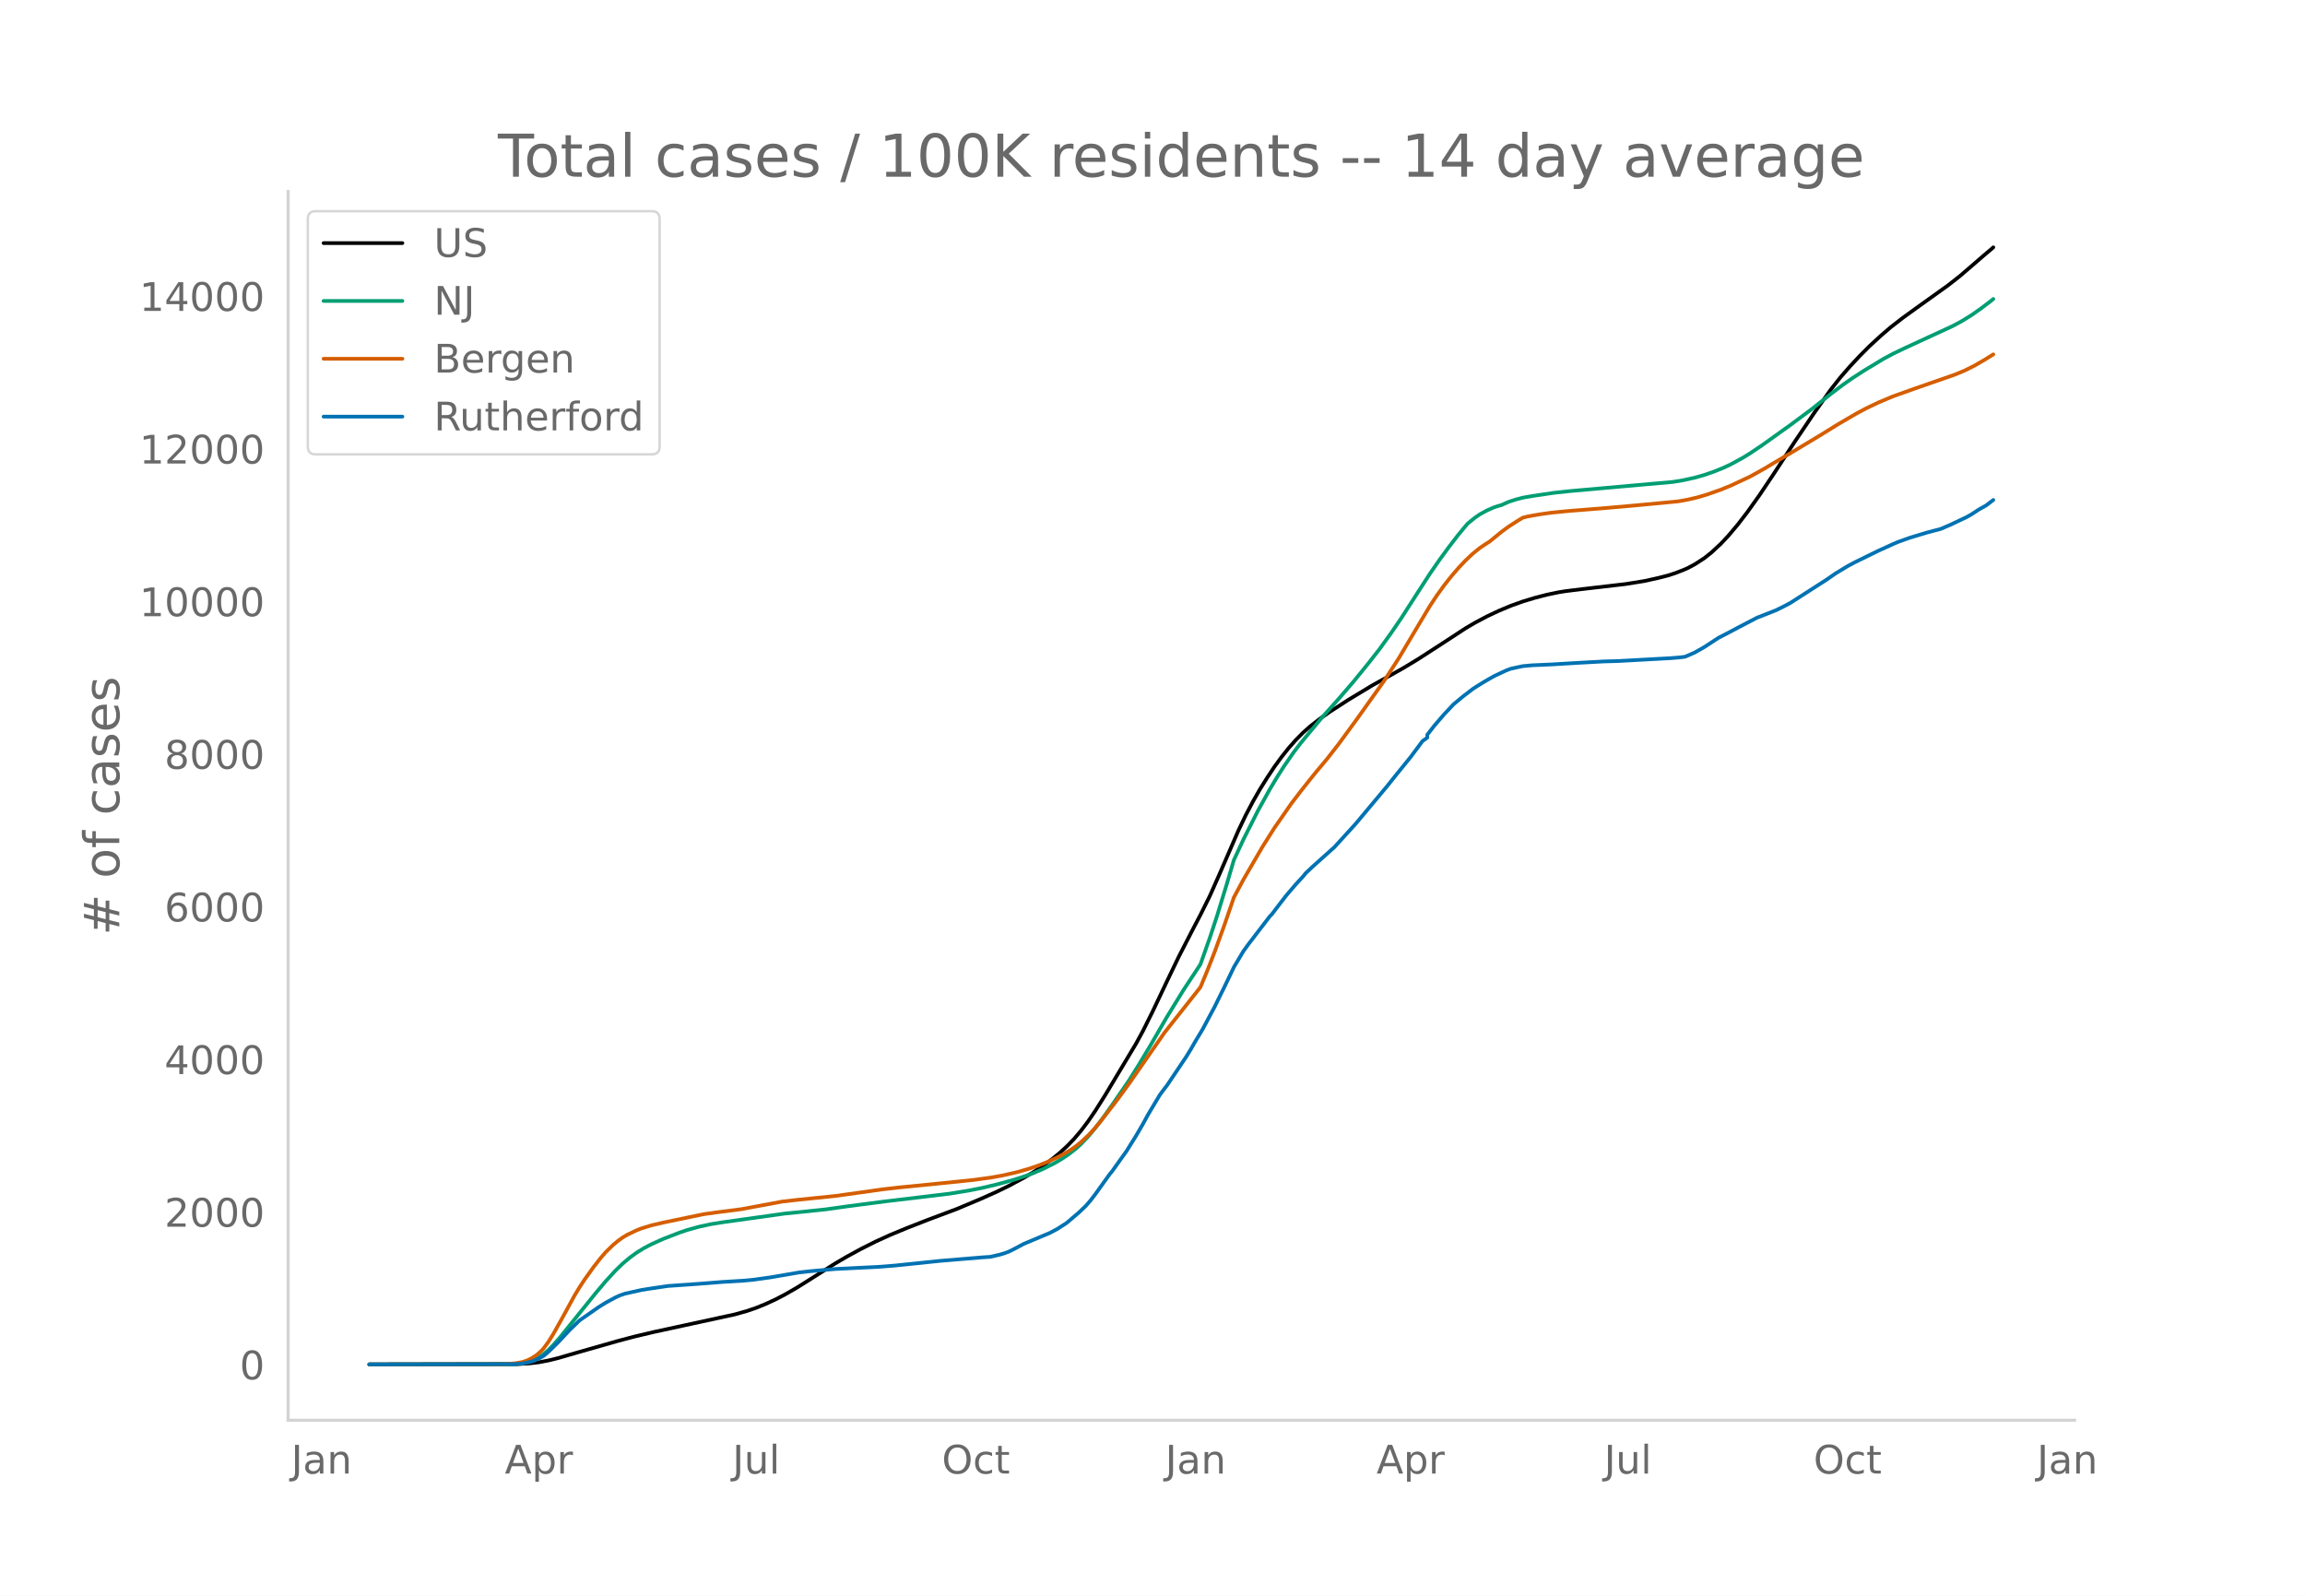
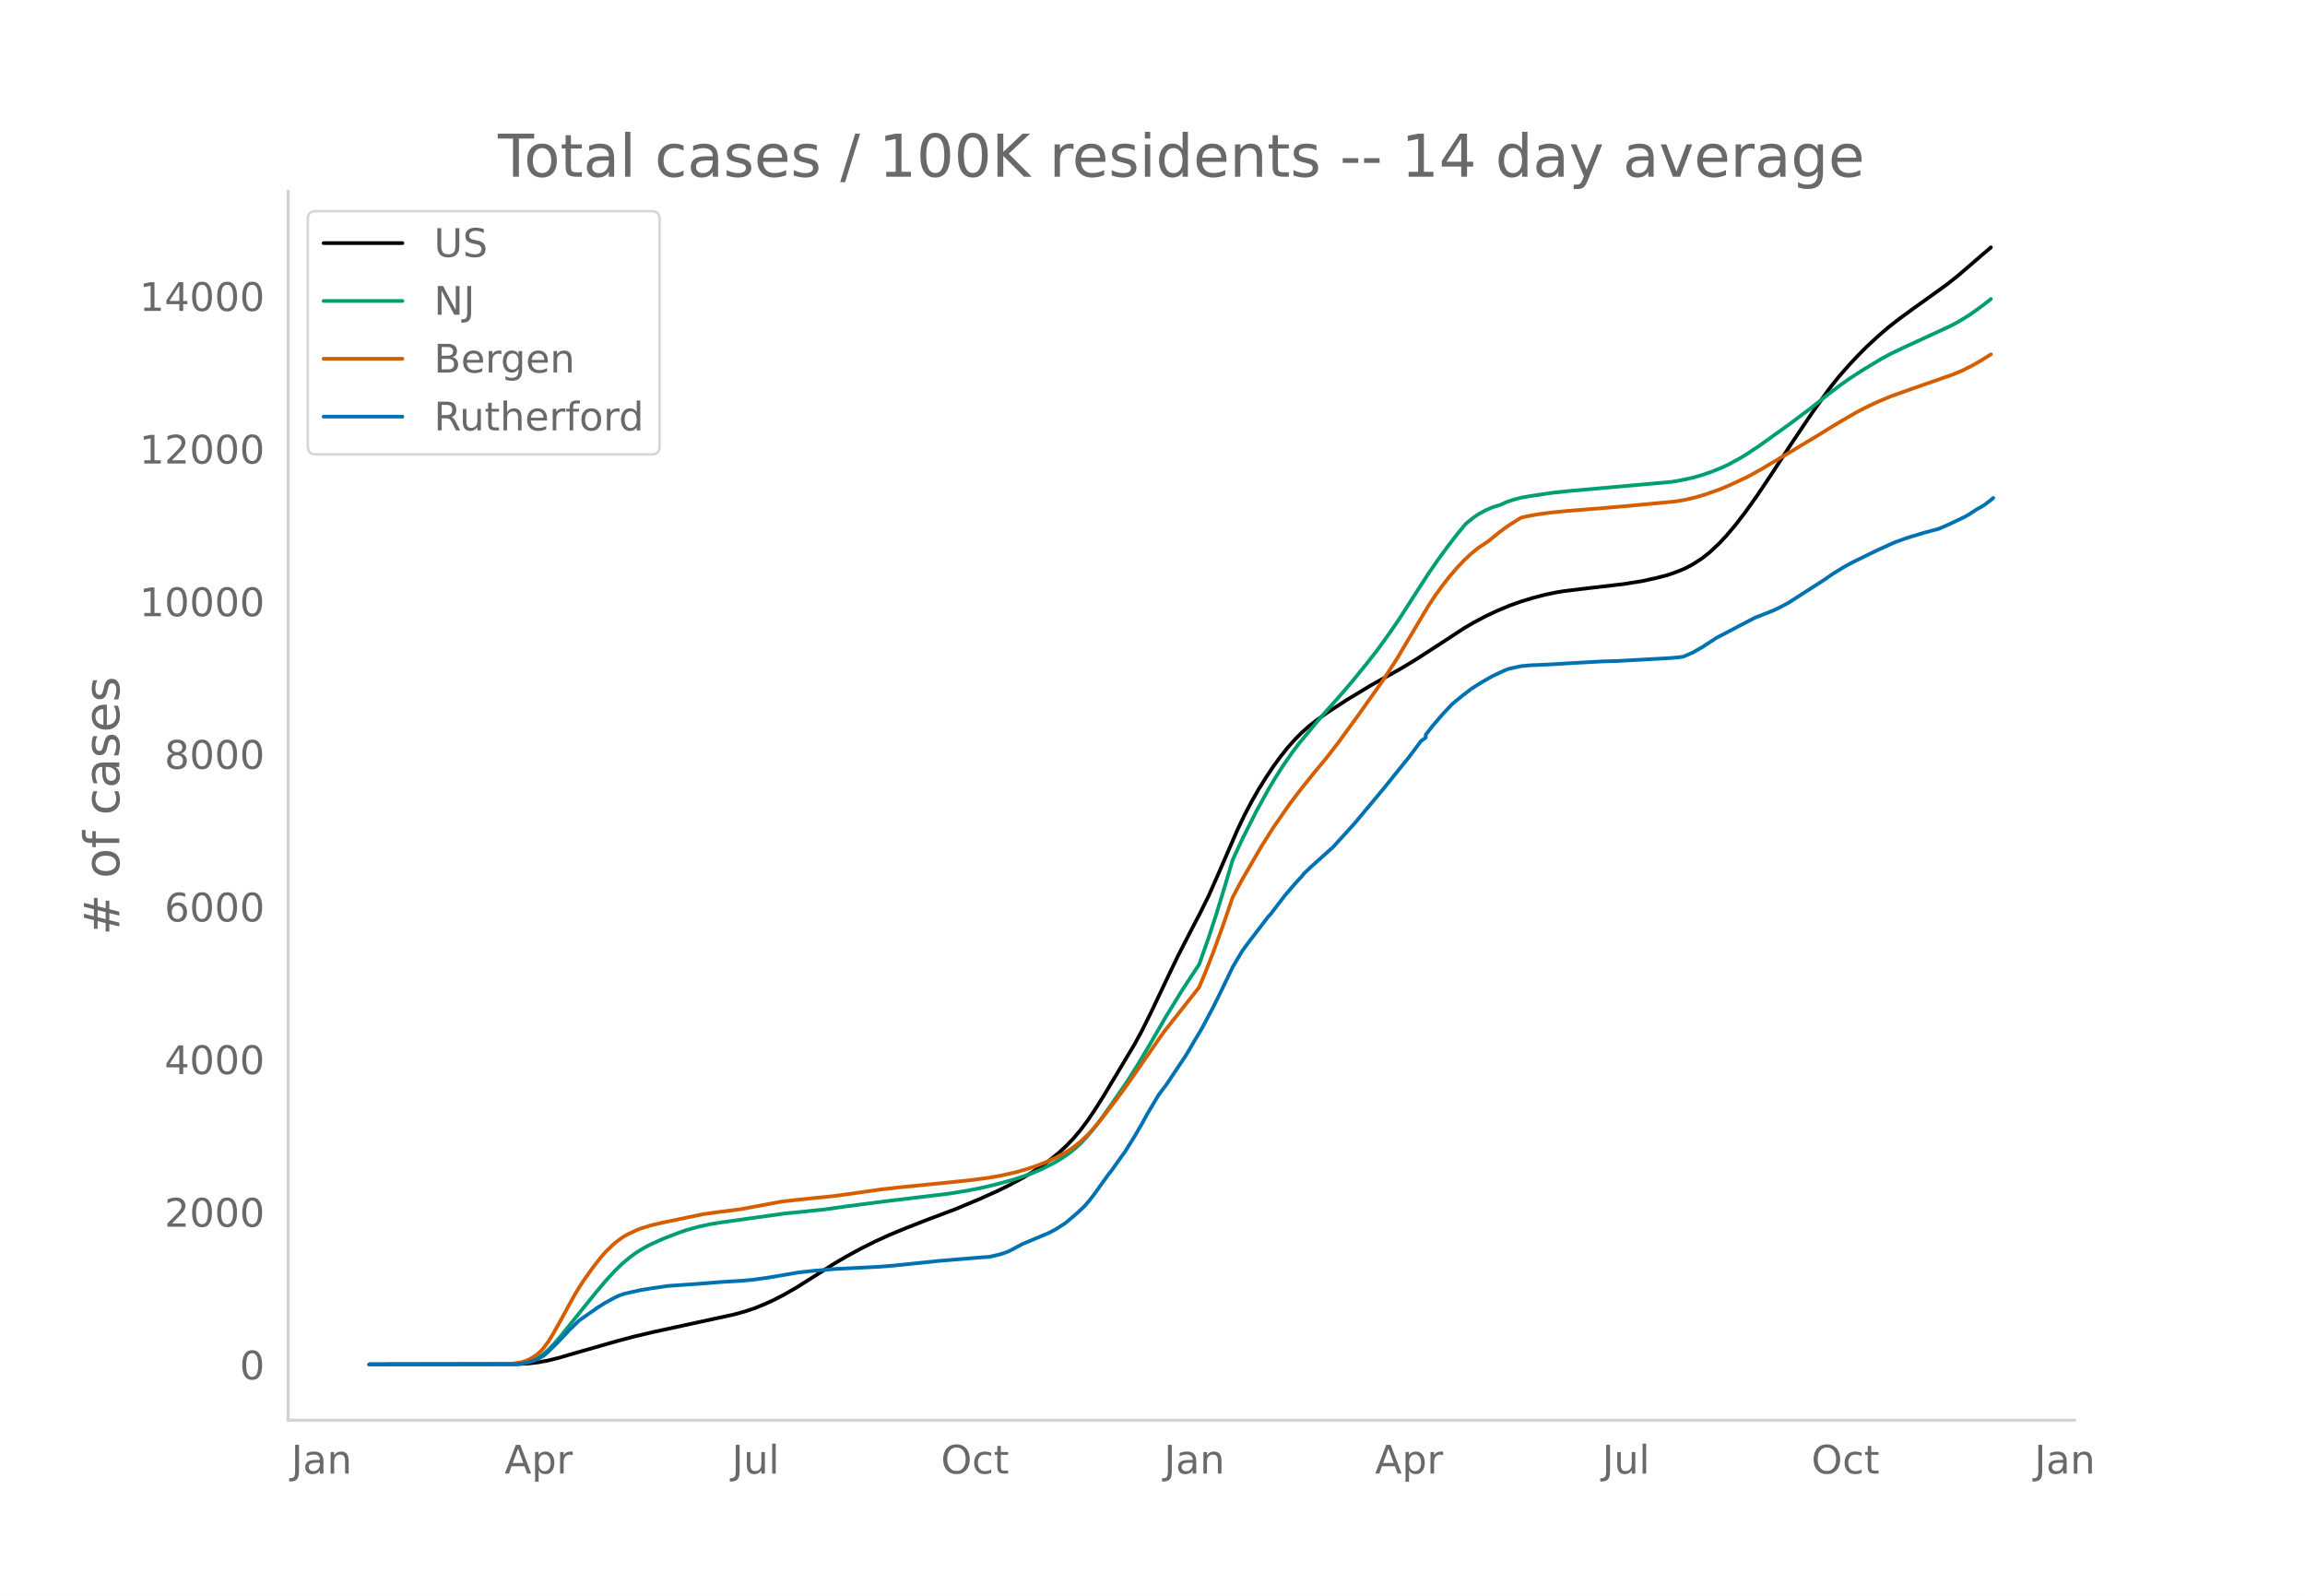
<svg xmlns="http://www.w3.org/2000/svg" xmlns:xlink="http://www.w3.org/1999/xlink" height="864" viewBox="0 0 936 648" width="1248">
  <defs>
    <style>*{stroke-linecap:butt;stroke-linejoin:round}</style>
  </defs>
  <g id="figure_1">
    <path d="M0 648h936V0H0z" style="fill:#fff" id="patch_1" />
    <g id="axes_1">
      <path d="M117 576.72h725.4V77.76H117z" style="fill:none" id="patch_2" />
-       <path clip-path="url(#p1882904e24)" d="m149.973 554.04 60.126-.11 4.85-.287 3.879-.464 3.879-.732 3.879-.954 7.758-2.253 16.486-4.699 6.789-1.8 7.758-1.833 12.607-2.736 20.366-4.42 4.849-1.359 3.88-1.325 3.878-1.584 3.88-1.79 3.879-2.008 4.848-2.789 5.82-3.649 9.697-6.156 4.849-2.841 5.819-3.167 5.818-2.924 5.82-2.65 6.788-2.818 8.728-3.407 11.637-4.369 9.698-4.076 6.788-3.04 4.85-2.366 5.818-3.128 3.88-2.31 3.878-2.555 3.88-2.846 2.909-2.375 2.91-2.657 2.909-2.99 2.909-3.424 2.91-3.848 2.909-4.254 3.879-6.143 12.607-21.032 2.91-5.357 3.879-7.8 5.818-12.264 4.85-10.09 5.818-11.314 2.91-5.54 3.878-7.813 3.88-8.76 7.758-17.889 2.91-6.062 2.909-5.53 2.909-5.075 2.91-4.643 2.909-4.383 2.909-3.988 2.91-3.653 2.909-3.289 2.91-2.935 2.908-2.578 3.88-3.02 3.879-2.724 7.758-5.02 9.698-5.852 6.788-3.77 5.82-3.27 5.818-3.514 9.698-6.264 9.698-6.344 3.879-2.277 4.849-2.573 4.849-2.282 4.848-2.025 4.85-1.738 4.848-1.467 4.85-1.258 4.848-1.014 2.91-.463 6.788-.838 17.456-2.028 7.759-1.247 5.818-1.3 3.88-.996 2.909-.959 2.91-1.129 1.939-.836 2.909-1.547 3.88-2.513 2.909-2.316 3.879-3.604 2.909-3.1 3.88-4.596 3.878-5.043 4.85-6.79 5.818-8.674 8.728-13.34 7.758-11.491 6.789-9.556 3.879-4.92 3.88-4.452 3.878-4.156 3.88-3.904 4.848-4.46 3.88-3.326 4.848-3.77 5.82-4.216L791 115.905l4.85-3.802 4.848-4.165 4.85-4.192 2.908-2.448.97-.858h0" style="fill:none;stroke:#000;stroke-linecap:round;stroke-width:1.5" id="line2d_1" />
-       <path clip-path="url(#p1882904e24)" d="m149.973 554.04 58.187-.103 2.91-.21 1.939-.28 1.94-.494 1.939-.74 1.94-1.004 1.94-1.342 1.939-1.704 1.94-1.969 2.909-3.313 3.879-4.824 10.667-13.215 3.88-4.587 3.879-4.232 2.91-2.833 2.908-2.454 2.91-2.122 2.91-1.796 2.908-1.514 4.85-2.194 6.788-2.627 2.91-.985 4.848-1.35 4.85-1.058 4.848-.776 25.215-3.53 8.728-.87 7.758-.812 8.728-1.228 15.517-2.026 26.184-3.137 7.758-1.261 5.819-1.163 5.818-1.388 6.789-1.863 3.88-1.26 3.878-1.395 3.88-1.654 4.848-2.44 2.91-1.716 2.91-1.953 2.908-2.295 1.94-1.762 2.91-3.062 2.909-3.46 2.91-3.835 3.878-5.468 6.789-9.868 3.879-6.162 4.849-8.088 6.788-11.71 6.789-11.03 6.788-10.285 3.88-10.96 2.909-8.845 3.879-12.664 2.91-9.87 3.878-8.362 5.82-11.53 4.848-8.774 2.91-4.87 2.909-4.55 3.879-5.62 2.91-3.82 8.727-10.483 6.789-7.587 5.819-6.757 5.818-7.135 4.85-6.195 4.848-6.726 3.88-5.68 5.818-9.047 5.819-9.014 3.879-5.614 3.879-5.304 3.88-5.038 2.909-3.521.97-1.107 2.909-2.334 1.94-1.33 2.909-1.601 2.909-1.263 1.94-.619.97-.25 2.909-1.313 2.91-.959 2.908-.763 3.88-.678 8.728-1.292 6.788-.727 14.547-1.29 27.154-2.42 3.88-.653 4.848-1.06 3.88-1.105 3.878-1.34 3.88-1.569 2.909-1.36 4.849-2.633 2.91-1.784 4.848-3.245 11.637-8.328 8.729-6.502 7.758-6.155 4.849-3.675 3.879-2.718 4.849-3.136 7.758-4.687 3.88-2.084 4.848-2.32 19.396-8.94 3.88-2.093 3.878-2.406 3.88-2.73 3.878-2.95.97-.808h0" style="fill:none;stroke:#009e73;stroke-linecap:round;stroke-width:1.5" id="line2d_2" />
-       <path clip-path="url(#p1882904e24)" d="m149.973 554.04 55.278-.096 3.879-.344 2.909-.5 1.94-.636 1.94-.937 1.939-1.246 1.94-1.7.97-1.075 1.939-2.642 1.94-3.107 3.878-6.92 4.85-8.882 1.939-3.182 1.94-2.992 3.879-5.409 2.909-3.697 1.94-2.237 2.909-2.845 1.94-1.618 1.94-1.41 1.939-1.165 3.879-1.851 1.94-.754 3.878-1.185 4.85-1.15 16.486-3.42 5.818-.81 7.759-.987 1.94-.271 16.486-3.069 6.788-.763 14.547-1.48 14.547-2.031 4.849-.691 6.788-.77 4.85-.471 15.516-1.553 9.698-1.015 6.788-.916 4.849-.865 5.819-1.315 4.849-1.383 3.879-1.32 3.879-1.526 3.88-1.789 2.908-1.527 2.91-1.753 1.94-1.39 1.939-1.581 2.91-2.704 1.939-2.056 2.91-3.392 6.788-8.778 4.849-6.628 14.546-20.934 10.668-13.484 3.88-4.92 2.909-6.99 2.909-7.455 3.88-10.669 3.878-11.324 3.88-7.244 7.758-13.352 4.849-7.674 6.788-9.768 3.88-5.094 2.909-3.667 2.909-3.634 4.849-5.794 4.849-6.22 7.758-10.62 10.668-15.001 5.819-8.987 5.818-9.788 6.789-11.387 2.91-4.408 2.908-4.018 2.91-3.704 2.91-3.384 2.909-3.089 2.909-2.733 2.91-2.356 2.909-1.948.97-.586 4.848-3.957 2.91-2.147 3.879-2.488 1.94-1.177 1.939-.477 4.849-.866 4.849-.684 6.788-.67 14.547-1.158 12.607-1.105 17.457-1.655 3.879-.697 3.879-.894 3.879-1.144 5.819-2.045 3.879-1.585 7.758-3.623 5.819-3.22 3.879-2.327 7.758-4.588 11.638-6.996 6.788-4.197 7.758-4.526 3.88-2.047 4.849-2.31 5.818-2.448 8.728-3.108 16.487-5.747 3.879-1.612 3.879-1.935 3.88-2.23 3.878-2.414h0" style="fill:none;stroke:#d55e00;stroke-linecap:round;stroke-width:1.5" id="line2d_3" />
-       <path clip-path="url(#p1882904e24)" d="m149.973 554.04 59.157-.109 2.909-.218 2.91-.604 1.939-.569 1.94-.907 1.94-1.064 1.939-1.645 3.879-3.797 4.849-5.177 3.879-3.749 7.758-5.418 2.91-1.802 3.879-2.104 1.94-.883 1.939-.665 6.788-1.512 3.88-.617 6.788-1.004 12.607-.883 9.698-.762 8.728-.532 3.88-.375 6.788-.955 11.637-1.996 4.85-.532 9.697-.858 8.728-.436 8.728-.423 6.789-.532 6.788-.702 11.638-1.21 17.456-1.45 2.91-.182 3.878-.895 1.94-.58 1.94-.738 2.909-1.488 2.91-1.56 10.667-4.475 2.91-1.548 2.908-1.862.97-.641 4.85-4.124 2.909-2.77 1.94-2.237 1.939-2.528 5.818-8.115.97-1.149 3.88-5.454 1.939-2.685 3.88-6.229 2.908-4.983 1.94-3.58 4.849-8.127 1.94-2.6.97-1.234 7.758-11.562 1.94-3.168 1.939-3.374 2.91-4.826 4.848-9.095 3.88-7.885 2.909-6.047.97-2.056 3.878-6.507 1.94-2.685 8.728-11.392.97-1.028 2.91-3.81 2.909-3.773 3.879-4.524 2.91-3.156.969-1.222 2.91-2.757 7.758-6.942.97-.847 8.727-9.578 10.668-12.76 1.94-2.322 3.879-4.85 5.818-7.171 4.85-6.507 1.939-1.39v-1.186l2.91-3.725 3.878-4.511 3.88-4.124 3.879-3.217 3.879-2.975 1.94-1.258 2.909-1.79 3.879-2.213 4.849-2.274 1.94-.726 4.848-1.04 3.88-.35 2.909-.121 4.849-.218 11.637-.69 9.698-.532 5.819-.157 21.335-1.173 3.88-.326 1.939-.267 3.879-1.693 3.88-2.213 5.818-3.797 2.91-1.488 5.818-3.072 6.788-3.544 3.88-1.511 3.879-1.536 2.91-1.427 2.908-1.536 14.547-9.337 3.88-2.685 4.848-2.927 2.91-1.56 6.788-3.326 2.91-1.415 5.818-2.648 1.94-.835 4.849-1.741 6.788-2.056 5.819-1.536 3.88-1.67 6.788-3.216 1.94-1.113 2.909-1.91 2.909-1.634 2.91-2.213h0" style="fill:none;stroke:#0072b2;stroke-linecap:round;stroke-width:1.5" id="line2d_4" />
+       <path clip-path="url(#pb5907736d0)" d="m149.973 554.04 60.038-.11 4.842-.287 3.873-.464 3.874-.732 3.873-.954 7.747-2.253 16.462-4.699 6.779-1.8 7.747-1.833 12.589-2.736 20.335-4.42 4.842-1.359 3.873-1.325 3.874-1.584 3.873-1.79 3.874-2.008 4.842-2.789 5.81-3.649 9.683-6.156 4.842-2.841 5.81-3.167 5.81-2.924 5.81-2.65 6.78-2.818 8.714-3.407 11.62-4.369 9.684-4.076 6.779-3.04 4.842-2.366 5.81-3.128 3.873-2.31 3.874-2.555 3.873-2.846 2.905-2.375 2.905-2.657 2.906-2.99 2.905-3.424 2.905-3.848 2.905-4.254 3.873-6.143 12.589-21.032 2.905-5.357 3.873-7.8 5.81-12.264 4.842-10.09 5.81-11.314 2.906-5.54 3.873-7.813 3.874-8.76 7.747-17.889 2.905-6.062 2.905-5.53 2.905-5.075 2.905-4.643 2.905-4.383 2.905-3.988 2.905-3.653 2.905-3.289 2.905-2.935 2.905-2.578 3.874-3.02 3.873-2.724 7.747-5.02 9.684-5.852 6.778-3.77 5.81-3.27 5.81-3.514 9.684-6.264 9.684-6.344 3.873-2.277 4.842-2.573 4.842-2.282 4.842-2.025 4.842-1.738 4.841-1.467 4.842-1.258 4.842-1.014 2.905-.463 6.779-.838 17.43-2.028 7.747-1.247 5.81-1.3 3.874-.996 2.905-.959 2.905-1.129 1.937-.836 2.905-1.547 3.873-2.513 2.905-2.316 3.874-3.604 2.905-3.1 3.873-4.596 3.874-5.043 4.841-6.79 5.81-8.674 8.716-13.34 7.747-11.491 6.778-9.556 3.874-4.92 3.873-4.452 3.874-4.156 3.873-3.904 4.842-4.46 3.873-3.326 4.842-3.77 5.81-4.216 12.589-9.022 4.842-3.802 4.842-4.165 4.841-4.192 2.906-2.448.968-.858h0" style="fill:none;stroke:#000;stroke-linecap:round;stroke-width:1.5" id="line2d_1" />
+       <path clip-path="url(#pb5907736d0)" d="m149.973 554.04 58.101-.103 2.906-.21 1.936-.28 1.937-.494 1.937-.74 1.936-1.004 1.937-1.342 1.937-1.704 1.937-1.969 2.905-3.313 3.873-4.824 10.652-13.215 3.874-4.587 3.873-4.232 2.905-2.833 2.905-2.454 2.905-2.122 2.905-1.796 2.905-1.514 4.842-2.194 6.779-2.627 2.905-.985 4.842-1.35 4.841-1.058 4.842-.776 25.178-3.53 8.715-.87 7.747-.812 8.715-1.228 15.494-2.026 26.146-3.137 7.747-1.261 5.81-1.163 5.81-1.388 6.778-1.863 3.874-1.26 3.873-1.395 3.874-1.654 4.842-2.44 2.905-1.716 2.905-1.953 2.905-2.295 1.937-1.762 2.905-3.062 2.905-3.46 2.905-3.835 3.873-5.468 6.779-9.868 3.873-6.162 4.842-8.088 6.779-11.71 6.778-11.03 6.779-10.285 3.873-10.96 2.905-8.845 3.874-12.664 2.905-9.87 3.873-8.362 5.81-11.53 4.842-8.774 2.905-4.87 2.905-4.55 3.874-5.62 2.905-3.82 8.715-10.483 6.779-7.587 5.81-6.757 5.81-7.135 4.842-6.195 4.842-6.726 3.873-5.68 5.81-9.047 5.81-9.014 3.874-5.614 3.873-5.304 3.874-5.038 2.905-3.521.968-1.107 2.905-2.334 1.937-1.33 2.905-1.601 2.905-1.263 1.937-.619.968-.25 2.905-1.313 2.906-.959 2.905-.763 3.873-.678 8.715-1.292 6.779-.727 14.525-1.29 27.114-2.42 3.874-.653 4.842-1.06 3.873-1.105 3.874-1.34 3.873-1.569 2.905-1.36 4.842-2.633 2.905-1.784 4.842-3.245 11.62-8.328 8.715-6.502 7.747-6.155 4.842-3.675 3.874-2.718 4.841-3.136 7.747-4.687 3.874-2.084 4.842-2.32 19.367-8.94 3.873-2.093 3.874-2.406 3.873-2.73 3.874-2.95.968-.808h0" style="fill:none;stroke:#009e73;stroke-linecap:round;stroke-width:1.5" id="line2d_2" />
+       <path clip-path="url(#pb5907736d0)" d="m149.973 554.04 55.196-.096 3.874-.344 2.905-.5 1.937-.636 1.936-.937 1.937-1.246 1.937-1.7.968-1.075 1.937-2.642 1.937-3.107 3.873-6.92 4.842-8.882 1.937-3.182 1.936-2.992 3.874-5.409 2.905-3.697 1.937-2.237 2.905-2.845 1.936-1.618 1.937-1.41 1.937-1.165 3.873-1.851 1.937-.754 3.873-1.185 4.842-1.15 16.462-3.42 5.81-.81 7.747-.987 1.937-.271 16.462-3.069 6.779-.763 14.525-1.48 14.526-2.031 4.842-.691 6.778-.77 4.842-.471 15.494-1.553 9.683-1.015 6.779-.916 4.842-.865 5.81-1.315 4.842-1.383 3.873-1.32 3.874-1.526 3.873-1.789 2.905-1.527 2.905-1.753 1.937-1.39 1.937-1.581 2.905-2.704 1.936-2.056 2.906-3.392 6.778-8.778 4.842-6.628 14.525-20.934 10.652-13.484 3.874-4.92 2.905-6.99 2.905-7.455 3.873-10.669 3.874-11.324 3.873-7.244 7.747-13.352 4.842-7.674 6.778-9.768 3.874-5.094 2.905-3.667 2.905-3.634 4.842-5.794 4.842-6.22 7.747-10.62 10.652-15.001 5.81-8.987 5.81-9.788 6.778-11.387 2.906-4.408 2.905-4.018 2.905-3.704 2.905-3.384 2.905-3.089 2.905-2.733 2.905-2.356 2.905-1.948.969-.586 4.841-3.957 2.905-2.147 3.874-2.488 1.937-1.177 1.936-.477 4.842-.866 4.842-.684 6.778-.67 14.526-1.158 12.589-1.105 17.43-1.655 3.874-.697 3.873-.894 3.873-1.144 5.81-2.045 3.874-1.585 7.747-3.623 5.81-3.22 3.874-2.327 7.746-4.588 11.62-6.996 6.78-4.197 7.746-4.526 3.874-2.047 4.842-2.31 5.81-2.448 8.715-3.108 16.462-5.747 3.874-1.612 3.873-1.935 3.873-2.23 3.874-2.414h0" style="fill:none;stroke:#d55e00;stroke-linecap:round;stroke-width:1.5" id="line2d_3" />
+       <path clip-path="url(#pb5907736d0)" d="m149.973 554.04 59.07-.109 2.905-.218 2.905-.604 1.937-.569 1.936-.907 1.937-1.064 1.937-1.645 3.873-3.797 4.842-5.177 3.874-3.749 7.746-5.418 2.906-1.802 3.873-2.104 1.937-.883 1.936-.665 6.779-1.512 3.873-.617 6.779-1.004 12.589-.883 9.683-.762 8.716-.532 3.873-.375 6.779-.955 11.62-1.996 4.842-.532 9.683-.858 8.716-.436 8.715-.423 6.778-.532 6.779-.702 11.62-1.21 17.43-1.45 2.906-.182 3.873-.895 1.937-.58 1.937-.738 2.905-1.488 2.905-1.56 10.652-4.475 2.905-1.548 2.905-1.862.968-.641 4.842-4.124 2.905-2.77 1.937-2.237 1.937-2.528 5.81-8.115.968-1.149 3.874-5.454 1.936-2.685 3.874-6.229 2.905-4.983 1.937-3.58 4.842-8.127 1.936-2.6.969-1.234 7.747-11.562 1.936-3.168 1.937-3.374 2.905-4.826 4.842-9.095 3.873-7.885 2.905-6.047.969-2.056 3.873-6.507 1.937-2.685 8.715-11.392.969-1.028 2.905-3.81 2.905-3.773 3.873-4.524 2.905-3.156.969-1.222 2.905-2.757 7.747-6.942.968-.847 8.715-9.578 10.652-12.76 1.937-2.322 3.873-4.85 5.81-7.171 4.842-6.507 1.937-1.39v-1.186l2.905-3.725 3.874-4.511 3.873-4.124 3.874-3.217 3.873-2.975 1.937-1.258 2.905-1.79 3.873-2.213 4.842-2.274 1.937-.726 4.842-1.04 3.873-.35 2.905-.121 4.842-.218 11.62-.69 9.684-.532 5.81-.157 21.304-1.173 3.873-.326 1.937-.267 3.874-1.693 3.873-2.213 5.81-3.797 2.905-1.488 5.81-3.072 6.78-3.544 3.873-1.511 3.873-1.536 2.905-1.427 2.905-1.536 14.526-9.337 3.873-2.685 4.842-2.927 2.905-1.56 6.778-3.326 2.906-1.415 5.81-2.648 1.936-.835 4.842-1.741 6.779-2.056 5.81-1.536 3.873-1.67 6.779-3.216 1.937-1.113 2.905-1.91 2.905-1.634 2.905-2.213.968-.81h0" style="fill:none;stroke:#0072b2;stroke-linecap:round;stroke-width:1.5" id="line2d_4" />
      <path d="M117 576.72V77.76" style="fill:none;stroke:#d3d3d3;stroke-linecap:square;stroke-linejoin:miter;stroke-width:1.25" id="patch_3" />
      <path d="M117 576.72h725.4" style="fill:none;stroke:#d3d3d3;stroke-linecap:square;stroke-linejoin:miter;stroke-width:1.25" id="patch_4" />
      <g id="matplotlib.axis_1">
        <g id="xtick_1">
-           <g style="fill:#696969" transform="matrix(.16 0 0 -.16 118.245 598.378)" id="text_1">
+           <g style="fill:#696969" transform="matrix(.16 0 0 -.16 118.273 598.378)" id="text_1">
            <defs>
              <path d="M9.813 72.906h9.859V5.078q0-13.187-5-19.14-5-5.954-16.094-5.954h-3.75v8.297h3.078q6.531 0 9.219 3.672Q9.813-4.39 9.813 5.078z" id="DejaVuSans-74" />
              <path d="M34.281 27.484q-10.89 0-15.093-2.484-4.204-2.484-4.204-8.5 0-4.781 3.157-7.594 3.156-2.797 8.562-2.797 7.485 0 12 5.297 4.516 5.297 4.516 14.078v2zm17.922 3.72V0H43.22v8.297Q40.14 3.328 35.547.953q-4.594-2.375-11.234-2.375-8.391 0-13.36 4.719Q6 8.016 6 15.922q0 9.219 6.172 13.906 6.187 4.688 18.437 4.688h12.61v.89q0 6.203-4.078 9.594-4.078 3.39-11.453 3.39-4.688 0-9.141-1.124-4.438-1.125-8.531-3.375v8.312q4.921 1.906 9.562 2.844 4.64.953 9.031.953 11.875 0 17.735-6.156 5.86-6.14 5.86-18.64z" id="DejaVuSans-97" />
              <path d="M54.89 33.016V0h-8.984v32.719q0 7.765-3.031 11.61-3.031 3.858-9.078 3.858-7.281 0-11.484-4.64-4.204-4.625-4.204-12.64V0H9.08v54.688h9.03v-8.5q3.235 4.937 7.594 7.374Q30.078 56 35.797 56q9.422 0 14.25-5.828 4.844-5.828 4.844-17.156z" id="DejaVuSans-110" />
            </defs>
            <use xlink:href="#DejaVuSans-74" />
            <use x="29.492" xlink:href="#DejaVuSans-97" />
            <use x="90.771" xlink:href="#DejaVuSans-110" />
          </g>
        </g>
        <g id="xtick_2">
-           <g style="fill:#696969" transform="matrix(.16 0 0 -.16 204.988 598.378)" id="text_2">
+           <g style="fill:#696969" transform="matrix(.16 0 0 -.16 204.886 598.378)" id="text_2">
            <defs>
              <path d="M34.188 63.188 20.797 26.906h26.812zm-5.579 9.718h11.188L67.578 0h-10.25l-6.64 18.703h-32.86L11.188 0H.78z" id="DejaVuSans-65" />
              <path d="M18.11 8.203v-29H9.077v75.484h9.031v-8.296q2.844 4.875 7.157 7.234Q29.594 56 35.594 56q9.968 0 16.187-7.906 6.235-7.907 6.235-20.797T51.78 6.484q-6.218-7.906-16.187-7.906-6 0-10.328 2.375-4.313 2.375-7.157 7.25zm30.578 19.094q0 9.906-4.079 15.547-4.078 5.64-11.203 5.64-7.14 0-11.218-5.64-4.079-5.64-4.079-15.547 0-9.906 4.078-15.547 4.079-5.64 11.22-5.64 7.124 0 11.202 5.64t4.078 15.547z" id="DejaVuSans-112" />
              <path d="M41.11 46.297q-1.516.875-3.297 1.281Q36.03 48 33.89 48q-7.625 0-11.703-4.953-4.079-4.953-4.079-14.234V0H9.08v54.688h9.03v-8.5q2.844 4.984 7.375 7.39Q30.031 56 36.531 56q.922 0 2.047-.125 1.125-.11 2.484-.36z" id="DejaVuSans-114" />
            </defs>
            <use xlink:href="#DejaVuSans-65" />
            <use x="68.408" xlink:href="#DejaVuSans-112" />
            <use x="131.885" xlink:href="#DejaVuSans-114" />
          </g>
        </g>
        <g id="xtick_3">
-           <g style="fill:#696969" transform="matrix(.16 0 0 -.16 297.426 598.378)" id="text_3">
+           <g style="fill:#696969" transform="matrix(.16 0 0 -.16 297.195 598.378)" id="text_3">
            <defs>
              <path d="M8.5 21.578v33.11h8.984V21.922q0-7.766 3.016-11.656 3.031-3.875 9.094-3.875 7.265 0 11.484 4.64 4.234 4.64 4.234 12.656v31h8.985V0h-8.984v8.406Q42.047 3.422 37.718 1q-4.313-2.422-10.032-2.422-9.421 0-14.312 5.86Q8.5 10.296 8.5 21.578zM31.11 56z" id="DejaVuSans-117" />
              <path d="M9.422 75.984h8.984V0H9.422z" id="DejaVuSans-108" />
            </defs>
            <use xlink:href="#DejaVuSans-74" />
            <use x="29.492" xlink:href="#DejaVuSans-117" />
            <use x="92.871" xlink:href="#DejaVuSans-108" />
          </g>
        </g>
        <g id="xtick_4">
-           <g style="fill:#696969" transform="matrix(.16 0 0 -.16 382.466 598.378)" id="text_4">
+           <g style="fill:#696969" transform="matrix(.16 0 0 -.16 382.104 598.378)" id="text_4">
            <defs>
              <path d="M39.406 66.219q-10.75 0-17.078-8.016-6.312-8-6.312-21.828 0-13.766 6.312-21.781 6.328-8 17.078-8 10.735 0 17.016 8 6.281 8.015 6.281 21.781 0 13.828-6.281 21.828-6.281 8.016-17.016 8.016zm0 8q15.328 0 24.5-10.281 9.188-10.282 9.188-27.563 0-17.234-9.188-27.516-9.172-10.28-24.5-10.28-15.375 0-24.593 10.25-9.204 10.265-9.204 27.546t9.204 27.563q9.218 10.28 24.593 10.28z" id="DejaVuSans-79" />
              <path d="M48.781 52.594v-8.407q-3.812 2.11-7.64 3.157-3.828 1.047-7.735 1.047-8.75 0-13.593-5.547-4.829-5.532-4.829-15.547 0-10.016 4.829-15.563 4.843-5.53 13.593-5.53 3.907 0 7.735 1.046 3.828 1.047 7.64 3.156V2.094Q45.016.344 40.984-.531q-4.015-.89-8.562-.89-12.36 0-19.64 7.765-7.266 7.765-7.266 20.953 0 13.375 7.343 21.031Q20.22 56 33.016 56q4.14 0 8.093-.86 3.953-.843 7.672-2.546z" id="DejaVuSans-99" />
              <path d="M18.313 70.219V54.688h18.5v-6.985h-18.5V18.016q0-6.688 1.828-8.594 1.828-1.906 7.453-1.906h9.218V0h-9.218q-10.407 0-14.36 3.875-3.953 3.89-3.953 14.14v29.688H2.687v6.984h6.594V70.22z" id="DejaVuSans-116" />
            </defs>
            <use xlink:href="#DejaVuSans-79" />
            <use x="78.711" xlink:href="#DejaVuSans-99" />
            <use x="133.691" xlink:href="#DejaVuSans-116" />
          </g>
        </g>
        <g id="xtick_5">
-           <g style="fill:#696969" transform="matrix(.16 0 0 -.16 473.186 598.378)" id="text_5">
+           <g style="fill:#696969" transform="matrix(.16 0 0 -.16 472.693 598.378)" id="text_5">
            <use xlink:href="#DejaVuSans-74" />
            <use x="29.492" xlink:href="#DejaVuSans-97" />
            <use x="90.771" xlink:href="#DejaVuSans-110" />
          </g>
        </g>
        <g id="xtick_6">
-           <g style="fill:#696969" transform="matrix(.16 0 0 -.16 558.96 598.378)" id="text_6">
+           <g style="fill:#696969" transform="matrix(.16 0 0 -.16 558.339 598.378)" id="text_6">
            <use xlink:href="#DejaVuSans-65" />
            <use x="68.408" xlink:href="#DejaVuSans-112" />
            <use x="131.885" xlink:href="#DejaVuSans-114" />
          </g>
        </g>
        <g id="xtick_7">
-           <g style="fill:#696969" transform="matrix(.16 0 0 -.16 651.398 598.378)" id="text_7">
+           <g style="fill:#696969" transform="matrix(.16 0 0 -.16 650.647 598.378)" id="text_7">
            <use xlink:href="#DejaVuSans-74" />
            <use x="29.492" xlink:href="#DejaVuSans-117" />
            <use x="92.871" xlink:href="#DejaVuSans-108" />
          </g>
        </g>
        <g id="xtick_8">
-           <g style="fill:#696969" transform="matrix(.16 0 0 -.16 736.438 598.378)" id="text_8">
+           <g style="fill:#696969" transform="matrix(.16 0 0 -.16 735.556 598.378)" id="text_8">
            <use xlink:href="#DejaVuSans-79" />
            <use x="78.711" xlink:href="#DejaVuSans-99" />
            <use x="133.691" xlink:href="#DejaVuSans-116" />
          </g>
        </g>
        <g id="xtick_9">
-           <g style="fill:#696969" transform="matrix(.16 0 0 -.16 827.158 598.378)" id="text_9">
+           <g style="fill:#696969" transform="matrix(.16 0 0 -.16 826.146 598.378)" id="text_9">
            <use xlink:href="#DejaVuSans-74" />
            <use x="29.492" xlink:href="#DejaVuSans-97" />
            <use x="90.771" xlink:href="#DejaVuSans-110" />
          </g>
        </g>
      </g>
      <g id="matplotlib.axis_2">
        <g id="ytick_1">
          <g style="fill:#696969" transform="matrix(.16 0 0 -.16 97.32 560.119)" id="text_10">
            <defs>
              <path d="M31.781 66.406q-7.61 0-11.453-7.5Q16.5 51.422 16.5 36.375q0-14.984 3.828-22.484 3.844-7.5 11.453-7.5 7.672 0 11.5 7.5 3.844 7.5 3.844 22.484 0 15.047-3.844 22.531-3.828 7.5-11.5 7.5zm0 7.813q12.266 0 18.735-9.703 6.468-9.688 6.468-28.141 0-18.406-6.468-28.11-6.47-9.687-18.735-9.687-12.25 0-18.718 9.688-6.47 9.703-6.47 28.109 0 18.453 6.47 28.14Q19.53 74.22 31.78 74.22z" id="DejaVuSans-48" />
            </defs>
            <use xlink:href="#DejaVuSans-48" />
          </g>
        </g>
        <g id="ytick_2">
          <g style="fill:#696969" transform="matrix(.16 0 0 -.16 66.78 498.138)" id="text_11">
            <defs>
              <path d="M19.188 8.297h34.421V0H7.33v8.297q5.609 5.812 15.296 15.594 9.703 9.797 12.188 12.64 4.734 5.313 6.609 9 1.89 3.688 1.89 7.25 0 5.813-4.078 9.469-4.078 3.672-10.625 3.672-4.64 0-9.797-1.61-5.14-1.609-11-4.89v9.969Q13.767 71.78 18.938 73q5.188 1.219 9.485 1.219 11.328 0 18.062-5.672 6.735-5.656 6.735-15.125 0-4.5-1.688-8.531-1.672-4.016-6.125-9.485-1.218-1.422-7.765-8.187-6.532-6.766-18.453-18.922z" id="DejaVuSans-50" />
            </defs>
            <use xlink:href="#DejaVuSans-50" />
            <use x="63.623" xlink:href="#DejaVuSans-48" />
            <use x="127.246" xlink:href="#DejaVuSans-48" />
            <use x="190.869" xlink:href="#DejaVuSans-48" />
          </g>
        </g>
        <g id="ytick_3">
          <g style="fill:#696969" transform="matrix(.16 0 0 -.16 66.78 436.158)" id="text_12">
            <defs>
              <path d="M37.797 64.313 12.89 25.39h24.906zm-2.594 8.593H47.61V25.391h10.407v-8.203H47.609V0h-9.812v17.188H4.89v9.515z" id="DejaVuSans-52" />
            </defs>
            <use xlink:href="#DejaVuSans-52" />
            <use x="63.623" xlink:href="#DejaVuSans-48" />
            <use x="127.246" xlink:href="#DejaVuSans-48" />
            <use x="190.869" xlink:href="#DejaVuSans-48" />
          </g>
        </g>
        <g id="ytick_4">
          <g style="fill:#696969" transform="matrix(.16 0 0 -.16 66.78 374.177)" id="text_13">
            <defs>
              <path d="M33.016 40.375q-6.641 0-10.532-4.547-3.875-4.531-3.875-12.437 0-7.86 3.875-12.438 3.891-4.562 10.532-4.562 6.64 0 10.515 4.562 3.875 4.578 3.875 12.438 0 7.906-3.875 12.437-3.875 4.547-10.515 4.547zm19.578 30.922v-8.984q-3.719 1.75-7.5 2.671-3.782.938-7.5.938-9.766 0-14.922-6.594-5.14-6.594-5.875-19.922 2.875 4.25 7.219 6.516 4.359 2.266 9.578 2.266 10.984 0 17.36-6.672 6.374-6.657 6.374-18.125 0-11.235-6.64-18.032-6.641-6.78-17.672-6.78-12.657 0-19.344 9.687-6.688 9.703-6.688 28.109 0 17.281 8.204 27.563 8.203 10.28 22.015 10.28 3.719 0 7.5-.734t7.89-2.187z" id="DejaVuSans-54" />
            </defs>
            <use xlink:href="#DejaVuSans-54" />
            <use x="63.623" xlink:href="#DejaVuSans-48" />
            <use x="127.246" xlink:href="#DejaVuSans-48" />
            <use x="190.869" xlink:href="#DejaVuSans-48" />
          </g>
        </g>
        <g id="ytick_5">
          <g style="fill:#696969" transform="matrix(.16 0 0 -.16 66.78 312.197)" id="text_14">
            <defs>
              <path d="M31.781 34.625q-7.031 0-11.062-3.766-4.016-3.765-4.016-10.343 0-6.594 4.016-10.36Q24.75 6.391 31.78 6.391q7.032 0 11.078 3.78 4.063 3.798 4.063 10.345 0 6.578-4.031 10.343-4.016 3.766-11.11 3.766zm-9.86 4.188q-6.343 1.562-9.89 5.906Q8.5 49.079 8.5 55.329q0 8.733 6.219 13.812 6.234 5.078 17.062 5.078 10.89 0 17.094-5.078 6.203-5.079 6.203-13.813 0-6.25-3.547-10.61-3.531-4.343-9.828-5.906 7.125-1.656 11.094-6.5 3.984-4.828 3.984-11.796 0-10.61-6.468-16.282-6.47-5.656-18.532-5.656-12.047 0-18.531 5.656-6.469 5.672-6.469 16.282 0 6.968 4 11.797 4.016 4.843 11.14 6.5zM18.314 54.39q0-5.657 3.53-8.828 3.548-3.172 9.938-3.172 6.36 0 9.938 3.172 3.593 3.171 3.593 8.828 0 5.672-3.593 8.843-3.578 3.172-9.938 3.172-6.39 0-9.937-3.172-3.532-3.172-3.532-8.843z" id="DejaVuSans-56" />
            </defs>
            <use xlink:href="#DejaVuSans-56" />
            <use x="63.623" xlink:href="#DejaVuSans-48" />
            <use x="127.246" xlink:href="#DejaVuSans-48" />
            <use x="190.869" xlink:href="#DejaVuSans-48" />
          </g>
        </g>
        <g id="ytick_6">
          <g style="fill:#696969" transform="matrix(.16 0 0 -.16 56.6 250.217)" id="text_15">
            <defs>
              <path d="M12.406 8.297h16.11v55.625l-17.532-3.516v8.985l17.438 3.515h9.86V8.296H54.39V0H12.406z" id="DejaVuSans-49" />
            </defs>
            <use xlink:href="#DejaVuSans-49" />
            <use x="63.623" xlink:href="#DejaVuSans-48" />
            <use x="127.246" xlink:href="#DejaVuSans-48" />
            <use x="190.869" xlink:href="#DejaVuSans-48" />
            <use x="254.492" xlink:href="#DejaVuSans-48" />
          </g>
        </g>
        <g id="ytick_7">
          <g style="fill:#696969" transform="matrix(.16 0 0 -.16 56.6 188.236)" id="text_16">
            <use xlink:href="#DejaVuSans-49" />
            <use x="63.623" xlink:href="#DejaVuSans-50" />
            <use x="127.246" xlink:href="#DejaVuSans-48" />
            <use x="190.869" xlink:href="#DejaVuSans-48" />
            <use x="254.492" xlink:href="#DejaVuSans-48" />
          </g>
        </g>
        <g id="ytick_8">
          <g style="fill:#696969" transform="matrix(.16 0 0 -.16 56.6 126.256)" id="text_17">
            <use xlink:href="#DejaVuSans-49" />
            <use x="63.623" xlink:href="#DejaVuSans-52" />
            <use x="127.246" xlink:href="#DejaVuSans-48" />
            <use x="190.869" xlink:href="#DejaVuSans-48" />
            <use x="254.492" xlink:href="#DejaVuSans-48" />
          </g>
        </g>
        <g style="fill:#696969" transform="matrix(0 -.2 -.2 0 48.44 379.813)" id="text_18">
          <defs>
            <path d="M51.125 44H36.922l-4.11-16.313h14.313zm-7.328 27.781-5.078-20.265h14.265L58.11 71.78h7.813L60.89 51.516h15.234V44h-17.14l-4-16.313h15.53V20.22H53.079L48 0h-7.813l5.032 20.219H30.906L25.875 0h-7.86l5.079 20.219H7.719v7.468h17.187L29 44H13.281v7.516h17.625l4.985 20.265z" id="DejaVuSans-35" />
            <path d="M30.61 48.39q-7.22 0-11.422-5.64-4.204-5.64-4.204-15.453 0-9.813 4.172-15.453 4.188-5.64 11.453-5.64 7.188 0 11.375 5.655 4.203 5.672 4.203 15.438 0 9.719-4.203 15.406-4.187 5.688-11.375 5.688zm0 7.61q11.718 0 18.406-7.625 6.703-7.61 6.703-21.078 0-13.422-6.703-21.078-6.688-7.64-18.407-7.64-11.765 0-18.437 7.64-6.656 7.656-6.656 21.078 0 13.469 6.656 21.078Q18.844 56 30.609 56z" id="DejaVuSans-111" />
            <path d="M37.11 75.984V68.5h-8.594q-4.828 0-6.72-1.953-1.874-1.953-1.874-7.031v-4.828h14.797v-6.985H19.922V0H10.89v47.703H2.297v6.984h8.594V58.5q0 9.125 4.25 13.297 4.25 4.187 13.468 4.187z" id="DejaVuSans-102" />
            <path d="M44.281 53.078v-8.5q-3.797 1.953-7.906 2.922-4.094.984-8.5.984-6.688 0-10.031-2.047-3.344-2.046-3.344-6.156 0-3.125 2.39-4.906 2.391-1.781 9.626-3.39l3.078-.688q9.562-2.047 13.593-5.781 4.032-3.735 4.032-10.422 0-7.625-6.032-12.078-6.03-4.438-16.578-4.438-4.39 0-9.156.86Q10.688.296 5.422 2v9.281q4.984-2.594 9.812-3.89 4.829-1.282 9.579-1.282 6.343 0 9.75 2.172 3.421 2.172 3.421 6.125 0 3.656-2.468 5.61-2.453 1.953-10.813 3.765l-3.125.735q-8.344 1.75-12.062 5.39-3.704 3.64-3.704 9.985 0 7.718 5.47 11.906Q16.75 56 26.811 56q4.97 0 9.36-.734 4.406-.72 8.11-2.188z" id="DejaVuSans-115" />
            <path d="M56.203 29.594v-4.39H14.891q.593-9.282 5.593-14.142 5-4.859 13.938-4.859 5.172 0 10.031 1.266 4.86 1.265 9.656 3.812v-8.5Q49.266.734 44.187-.344 39.11-1.422 33.892-1.422q-13.094 0-20.735 7.61-7.64 7.625-7.64 20.625 0 13.421 7.25 21.296Q20.016 56 32.328 56q11.031 0 17.453-7.11 6.422-7.093 6.422-19.296zm-8.984 2.64q-.094 7.36-4.125 11.75-4.032 4.407-10.672 4.407-7.516 0-12.031-4.25-4.516-4.25-5.203-11.97z" id="DejaVuSans-101" />
          </defs>
          <use xlink:href="#DejaVuSans-35" />
          <use x="83.789" xlink:href="#DejaVuSans-32" />
          <use x="115.576" xlink:href="#DejaVuSans-111" />
          <use x="176.758" xlink:href="#DejaVuSans-102" />
          <use x="211.963" xlink:href="#DejaVuSans-32" />
          <use x="243.75" xlink:href="#DejaVuSans-99" />
          <use x="298.73" xlink:href="#DejaVuSans-97" />
          <use x="360.01" xlink:href="#DejaVuSans-115" />
          <use x="412.109" xlink:href="#DejaVuSans-101" />
          <use x="473.633" xlink:href="#DejaVuSans-115" />
        </g>
      </g>
      <g style="fill:#696969" transform="matrix(.24 0 0 -.24 202.185 71.76)" id="text_19">
        <defs>
          <path d="M-.297 72.906h61.672v-8.312H35.5V0h-9.906v64.594H-.296z" id="DejaVuSans-84" />
          <path d="M25.39 72.906h8.297L8.297-9.28H0z" id="DejaVuSans-47" />
          <path d="M9.813 72.906h9.859V42.094L52.39 72.906h12.703L28.906 38.922 67.672 0H54.688L19.672 35.11V0h-9.86z" id="DejaVuSans-75" />
          <path d="M9.422 54.688h8.984V0H9.422zm0 21.296h8.984v-11.39H9.422z" id="DejaVuSans-105" />
          <path d="M45.406 46.39v29.594h8.985V0h-8.985v8.203Q42.578 3.328 38.25.953q-4.313-2.375-10.375-2.375-9.906 0-16.14 7.906-6.22 7.922-6.22 20.813 0 12.89 6.22 20.797Q17.968 56 27.874 56q6.063 0 10.375-2.375 4.328-2.36 7.156-7.234zm-30.61-19.093q0-9.906 4.079-15.547 4.078-5.64 11.203-5.64 7.125 0 11.219 5.64 4.11 5.64 4.11 15.547 0 9.906-4.11 15.547-4.094 5.64-11.219 5.64-7.125 0-11.203-5.64-4.078-5.64-4.078-15.547z" id="DejaVuSans-100" />
          <path d="M4.89 31.39h26.313v-8H4.891z" id="DejaVuSans-45" />
          <path d="M32.172-5.078q-3.797-9.766-7.422-12.735-3.61-2.984-9.656-2.984H7.906v7.516h5.282q3.703 0 5.75 1.765Q21-9.766 23.483-3.219l1.61 4.094-22.11 53.813H12.5l17.094-42.766 17.093 42.766h9.516z" id="DejaVuSans-121" />
          <path d="M2.984 54.688H12.5L29.594 8.797l17.093 45.89h9.516L35.687 0H23.485z" id="DejaVuSans-118" />
          <path d="M45.406 27.984q0 9.766-4.031 15.125-4.016 5.375-11.297 5.375-7.219 0-11.25-5.375-4.031-5.359-4.031-15.125 0-9.718 4.031-15.093t11.25-5.375q7.281 0 11.297 5.375 4.031 5.375 4.031 15.093zm8.985-21.203q0-13.953-6.203-20.765Q42-20.797 29.203-20.797q-4.734 0-8.937.703-4.203.703-8.157 2.172v8.735q3.954-2.141 7.813-3.157 3.86-1.031 7.86-1.031 8.843 0 13.234 4.61 4.39 4.609 4.39 13.937v4.453q-2.781-4.844-7.125-7.234Q33.938 0 27.875 0 17.828 0 11.672 7.656q-6.156 7.672-6.156 20.328 0 12.688 6.156 20.344Q17.828 56 27.875 56q6.063 0 10.406-2.39 4.344-2.391 7.125-7.22v8.297h8.985z" id="DejaVuSans-103" />
        </defs>
        <use xlink:href="#DejaVuSans-84" />
        <use x="44.084" xlink:href="#DejaVuSans-111" />
        <use x="105.266" xlink:href="#DejaVuSans-116" />
        <use x="144.475" xlink:href="#DejaVuSans-97" />
        <use x="205.754" xlink:href="#DejaVuSans-108" />
        <use x="233.537" xlink:href="#DejaVuSans-32" />
        <use x="265.324" xlink:href="#DejaVuSans-99" />
        <use x="320.305" xlink:href="#DejaVuSans-97" />
        <use x="381.584" xlink:href="#DejaVuSans-115" />
        <use x="433.684" xlink:href="#DejaVuSans-101" />
        <use x="495.207" xlink:href="#DejaVuSans-115" />
        <use x="547.307" xlink:href="#DejaVuSans-32" />
        <use x="579.094" xlink:href="#DejaVuSans-47" />
        <use x="612.785" xlink:href="#DejaVuSans-32" />
        <use x="644.572" xlink:href="#DejaVuSans-49" />
        <use x="708.195" xlink:href="#DejaVuSans-48" />
        <use x="771.818" xlink:href="#DejaVuSans-48" />
        <use x="835.441" xlink:href="#DejaVuSans-75" />
        <use x="901.018" xlink:href="#DejaVuSans-32" />
        <use x="932.805" xlink:href="#DejaVuSans-114" />
        <use x="971.668" xlink:href="#DejaVuSans-101" />
        <use x="1033.191" xlink:href="#DejaVuSans-115" />
        <use x="1085.291" xlink:href="#DejaVuSans-105" />
        <use x="1113.074" xlink:href="#DejaVuSans-100" />
        <use x="1176.551" xlink:href="#DejaVuSans-101" />
        <use x="1238.074" xlink:href="#DejaVuSans-110" />
        <use x="1301.453" xlink:href="#DejaVuSans-116" />
        <use x="1340.662" xlink:href="#DejaVuSans-115" />
        <use x="1392.762" xlink:href="#DejaVuSans-32" />
        <use x="1424.549" xlink:href="#DejaVuSans-45" />
        <use x="1460.633" xlink:href="#DejaVuSans-45" />
        <use x="1496.717" xlink:href="#DejaVuSans-32" />
        <use x="1528.504" xlink:href="#DejaVuSans-49" />
        <use x="1592.127" xlink:href="#DejaVuSans-52" />
        <use x="1655.75" xlink:href="#DejaVuSans-32" />
        <use x="1687.537" xlink:href="#DejaVuSans-100" />
        <use x="1751.014" xlink:href="#DejaVuSans-97" />
        <use x="1812.293" xlink:href="#DejaVuSans-121" />
        <use x="1871.473" xlink:href="#DejaVuSans-32" />
        <use x="1903.26" xlink:href="#DejaVuSans-97" />
        <use x="1964.539" xlink:href="#DejaVuSans-118" />
        <use x="2023.719" xlink:href="#DejaVuSans-101" />
        <use x="2085.242" xlink:href="#DejaVuSans-114" />
        <use x="2126.355" xlink:href="#DejaVuSans-97" />
        <use x="2187.635" xlink:href="#DejaVuSans-103" />
        <use x="2251.111" xlink:href="#DejaVuSans-101" />
      </g>
      <g id="legend_1">
        <path d="M128.2 184.5h136.45q3.2 0 3.2-3.2V88.96q0-3.2-3.2-3.2H128.2q-3.2 0-3.2 3.2v92.34q0 3.2 3.2 3.2z" style="fill:none;opacity:.8;stroke:#ccc;stroke-linejoin:miter" id="patch_5" />
        <path d="M131.4 98.718h32" style="fill:none;stroke:#000;stroke-linecap:round;stroke-width:1.5" id="line2d_5" />
        <g style="fill:#696969" transform="matrix(.16 0 0 -.16 176.2 104.317)" id="text_20">
          <defs>
            <path d="M8.688 72.906h9.921V28.61q0-11.718 4.235-16.875 4.25-5.14 13.781-5.14 9.469 0 13.719 5.14 4.25 5.157 4.25 16.875v44.297H64.5V27.391q0-14.25-7.063-21.532-7.046-7.28-20.812-7.28-13.828 0-20.89 7.28-7.047 7.282-7.047 21.532z" id="DejaVuSans-85" />
            <path d="M53.516 70.516V60.89q-5.61 2.687-10.594 4-4.984 1.328-9.625 1.328-8.047 0-12.422-3.125t-4.375-8.89q0-4.845 2.906-7.313 2.907-2.453 11.016-3.97l5.953-1.218q11.031-2.11 16.281-7.406 5.25-5.297 5.25-14.172 0-10.61-7.11-16.078-7.093-5.469-20.812-5.469-5.172 0-11.015 1.172Q13.14.922 6.89 3.219v10.156q6-3.36 11.765-5.078 5.766-1.703 11.328-1.703 8.438 0 13.032 3.312 4.593 3.328 4.593 9.485 0 5.359-3.297 8.39-3.296 3.032-10.812 4.547L27.484 33.5q-11.03 2.188-15.968 6.875-4.922 4.688-4.922 13.047 0 9.672 6.812 15.234 6.813 5.563 18.766 5.563 5.14 0 10.453-.938 5.328-.922 10.89-2.765z" id="DejaVuSans-83" />
          </defs>
          <use xlink:href="#DejaVuSans-85" />
          <use x="73.193" xlink:href="#DejaVuSans-83" />
        </g>
        <path d="M131.4 122.203h32" style="fill:none;stroke:#009e73;stroke-linecap:round;stroke-width:1.5" id="line2d_7" />
        <g style="fill:#696969" transform="matrix(.16 0 0 -.16 176.2 127.802)" id="text_21">
          <defs>
            <path d="M9.813 72.906h13.28l32.329-60.984v60.984h9.562V0h-13.28L19.39 60.984V0H9.813z" id="DejaVuSans-78" />
          </defs>
          <use xlink:href="#DejaVuSans-78" />
          <use x="74.805" xlink:href="#DejaVuSans-74" />
        </g>
        <path d="M131.4 145.688h32" style="fill:none;stroke:#d55e00;stroke-linecap:round;stroke-width:1.5" id="line2d_9" />
        <g style="fill:#696969" transform="matrix(.16 0 0 -.16 176.2 151.287)" id="text_22">
          <defs>
            <path d="M19.672 34.813V8.108H35.5q7.953 0 11.781 3.297 3.844 3.297 3.844 10.078 0 6.844-3.844 10.078-3.828 3.25-11.781 3.25zm0 29.984V42.828h14.61q7.218 0 10.75 2.703 3.546 2.719 3.546 8.282 0 5.515-3.547 8.25-3.531 2.734-10.75 2.734zm-9.86 8.11h25.204q11.28 0 17.375-4.688Q58.5 63.53 58.5 54.89q0-6.703-3.125-10.657-3.125-3.953-9.188-4.922 7.282-1.562 11.313-6.53 4.031-4.954 4.031-12.376 0-9.765-6.64-15.093Q48.25 0 35.984 0H9.812z" id="DejaVuSans-66" />
          </defs>
          <use xlink:href="#DejaVuSans-66" />
          <use x="68.604" xlink:href="#DejaVuSans-101" />
          <use x="130.127" xlink:href="#DejaVuSans-114" />
          <use x="169.49" xlink:href="#DejaVuSans-103" />
          <use x="232.967" xlink:href="#DejaVuSans-101" />
          <use x="294.49" xlink:href="#DejaVuSans-110" />
        </g>
        <path d="M131.4 169.173h32" style="fill:none;stroke:#0072b2;stroke-linecap:round;stroke-width:1.5" id="line2d_11" />
        <g style="fill:#696969" transform="matrix(.16 0 0 -.16 176.2 174.773)" id="text_23">
          <defs>
            <path d="M44.39 34.188q3.172-1.079 6.172-4.594 3-3.516 6.032-9.672L66.609 0H56l-9.313 18.703q-3.624 7.328-7.015 9.719-3.39 2.39-9.25 2.39h-10.75V0h-9.86v72.906h22.266q12.5 0 18.656-5.234 6.157-5.219 6.157-15.766 0-6.89-3.203-11.437-3.204-4.532-9.297-6.282zM19.673 64.797V38.922h12.406q7.125 0 10.766 3.297 3.64 3.297 3.64 9.687 0 6.39-3.64 9.64-3.64 3.25-10.766 3.25z" id="DejaVuSans-82" />
            <path d="M54.89 33.016V0h-8.984v32.719q0 7.765-3.031 11.61-3.031 3.858-9.078 3.858-7.281 0-11.484-4.64-4.204-4.625-4.204-12.64V0H9.08v75.984h9.03V46.188q3.235 4.937 7.594 7.374Q30.078 56 35.797 56q9.422 0 14.25-5.828 4.844-5.828 4.844-17.156z" id="DejaVuSans-104" />
          </defs>
          <use xlink:href="#DejaVuSans-82" />
          <use x="64.982" xlink:href="#DejaVuSans-117" />
          <use x="128.361" xlink:href="#DejaVuSans-116" />
          <use x="167.57" xlink:href="#DejaVuSans-104" />
          <use x="230.949" xlink:href="#DejaVuSans-101" />
          <use x="292.473" xlink:href="#DejaVuSans-114" />
          <use x="333.586" xlink:href="#DejaVuSans-102" />
          <use x="368.791" xlink:href="#DejaVuSans-111" />
          <use x="429.973" xlink:href="#DejaVuSans-114" />
          <use x="469.336" xlink:href="#DejaVuSans-100" />
        </g>
      </g>
    </g>
  </g>
  <defs>
-     <clipPath id="p1882904e24">
+     <clipPath id="pb5907736d0">
      <path d="M117 77.76h725.4v498.96H117z" />
    </clipPath>
  </defs>
</svg>
